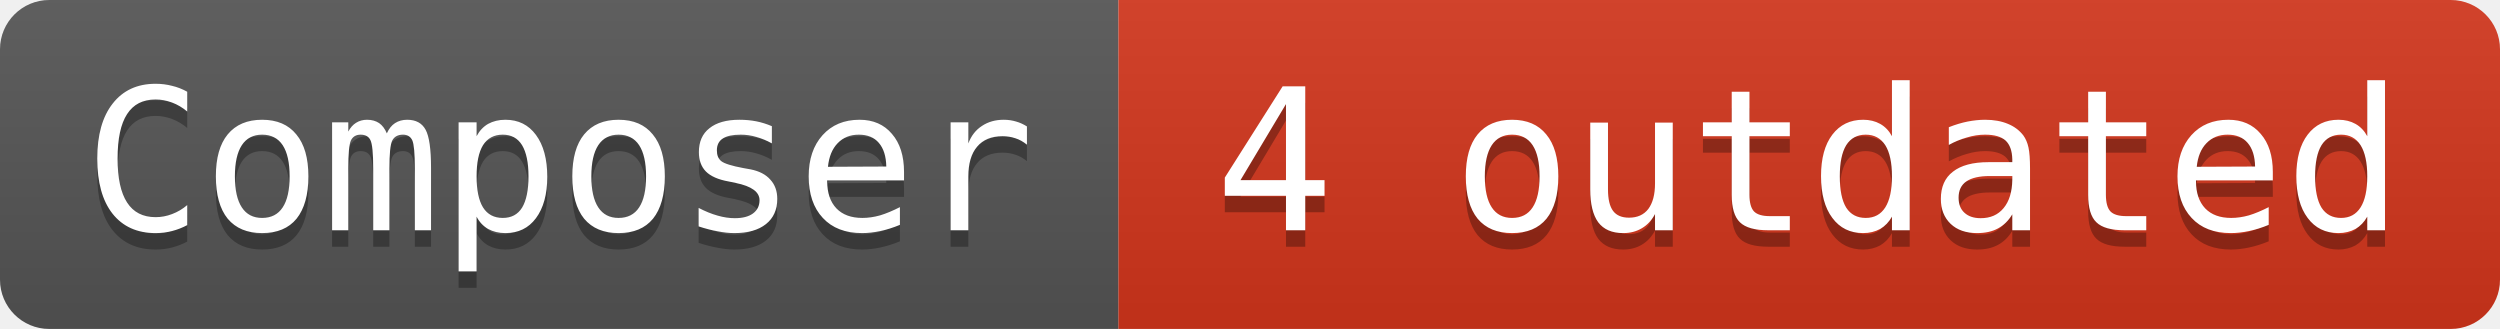
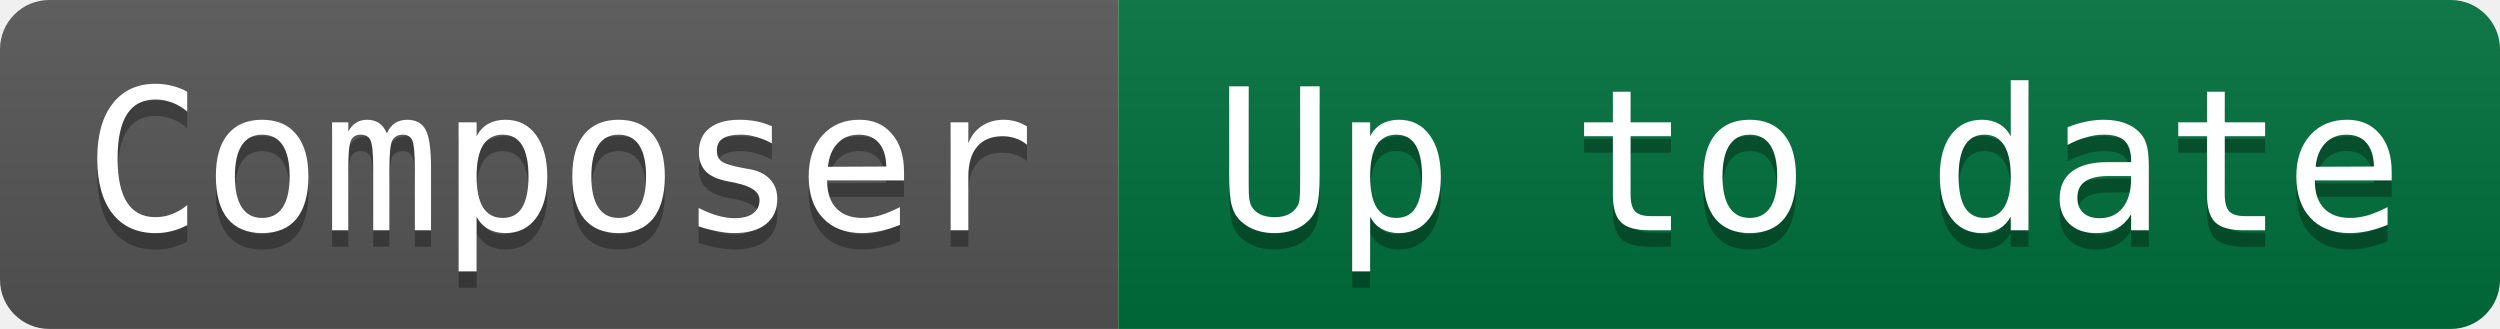
- <svg xmlns="http://www.w3.org/2000/svg" width="152" height="20" role="img" aria-label="Composer: 4 outdated">
+ <svg xmlns="http://www.w3.org/2000/svg" width="152" height="20" role="img" aria-label="Composer: Up to date">
  <linearGradient id="s" x2="0" y2="100%">
    <stop offset="0" stop-color="#bbb" stop-opacity=".1" />
    <stop offset="1" stop-opacity=".1" />
  </linearGradient>
  <clipPath id="r">
    <rect width="152" height="20" rx="3" fill="#fff" />
  </clipPath>
  <g clip-path="url(#r)">
    <rect width="68" height="20" fill="#555" />
-     <rect x="68" width="84" height="20" fill="#d4351c" />
+     <rect x="68" width="84" height="20" fill="#00703c" />
    <rect width="152" height="20" fill="url(#s)" />
  </g>
  <g fill="#ffffff" font-family="Consolas, monospace" font-size="12">
    <text aria-hidden="true" x="34" y="15" fill="#010101" fill-opacity=".3" text-anchor="middle">Composer</text>
    <text x="34" y="14" fill="#ffffff" text-anchor="middle">Composer</text>
-     <text aria-hidden="true" x="110" y="15" fill="#010101" fill-opacity=".3" text-anchor="middle">4 outdated</text>
-     <text x="110" y="14" fill="#ffffff" text-anchor="middle">4 outdated</text>
+     <text aria-hidden="true" x="110" y="15" fill="#010101" fill-opacity=".3" text-anchor="middle">Up to date</text>
+     <text x="110" y="14" fill="#ffffff" text-anchor="middle">Up to date</text>
  </g>
</svg>
